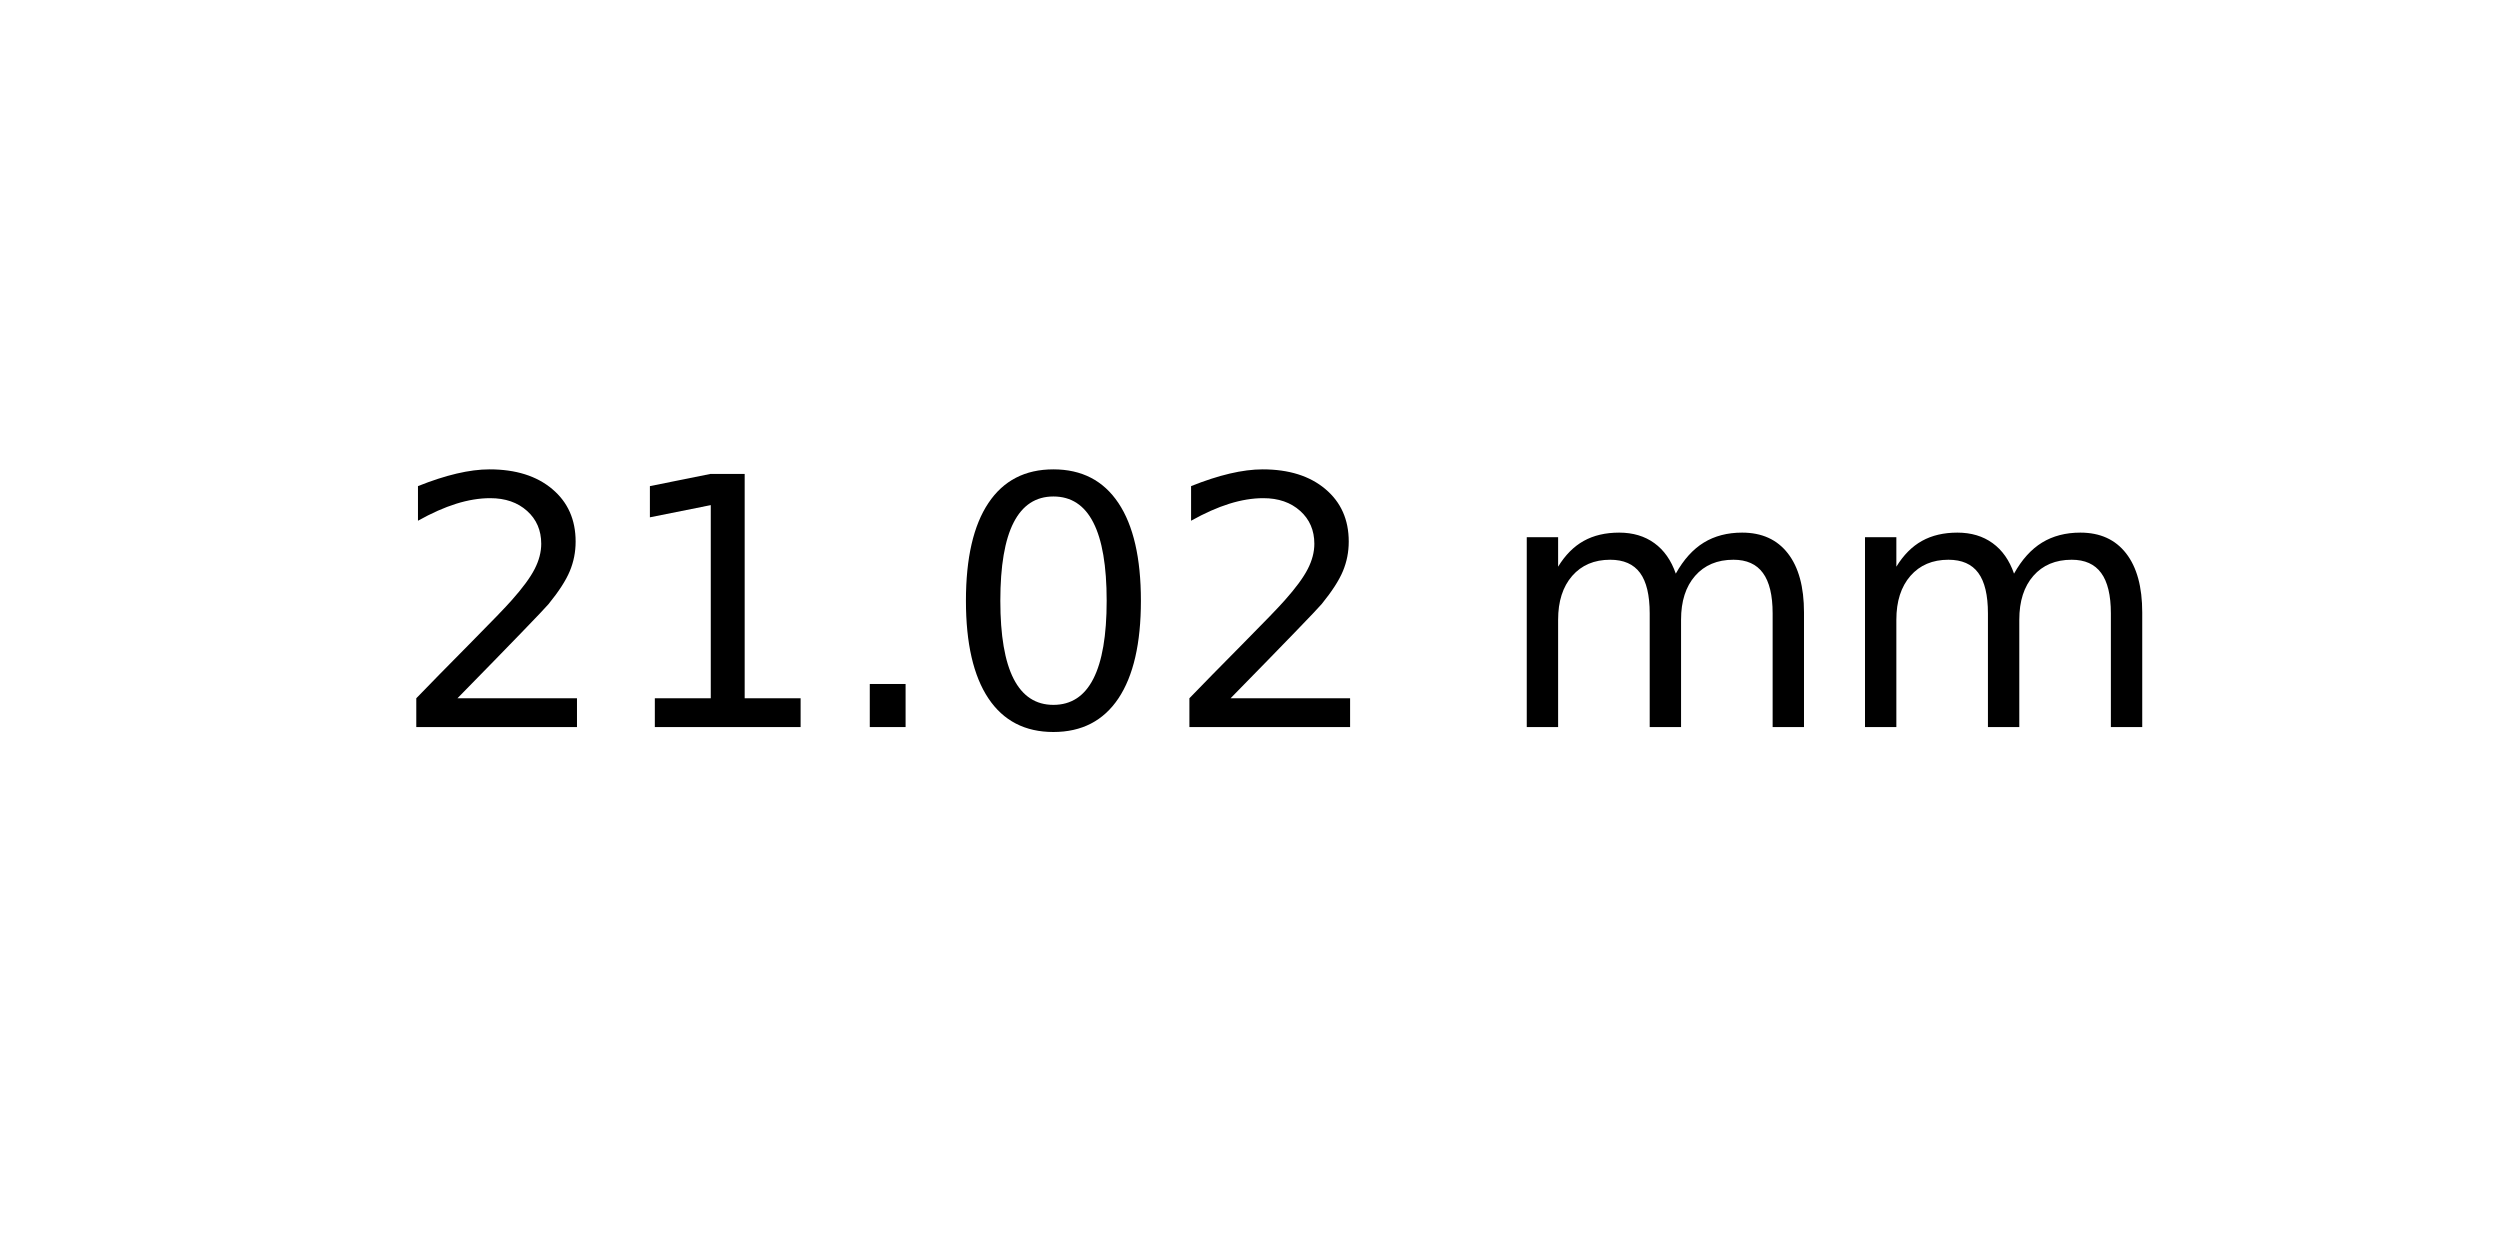
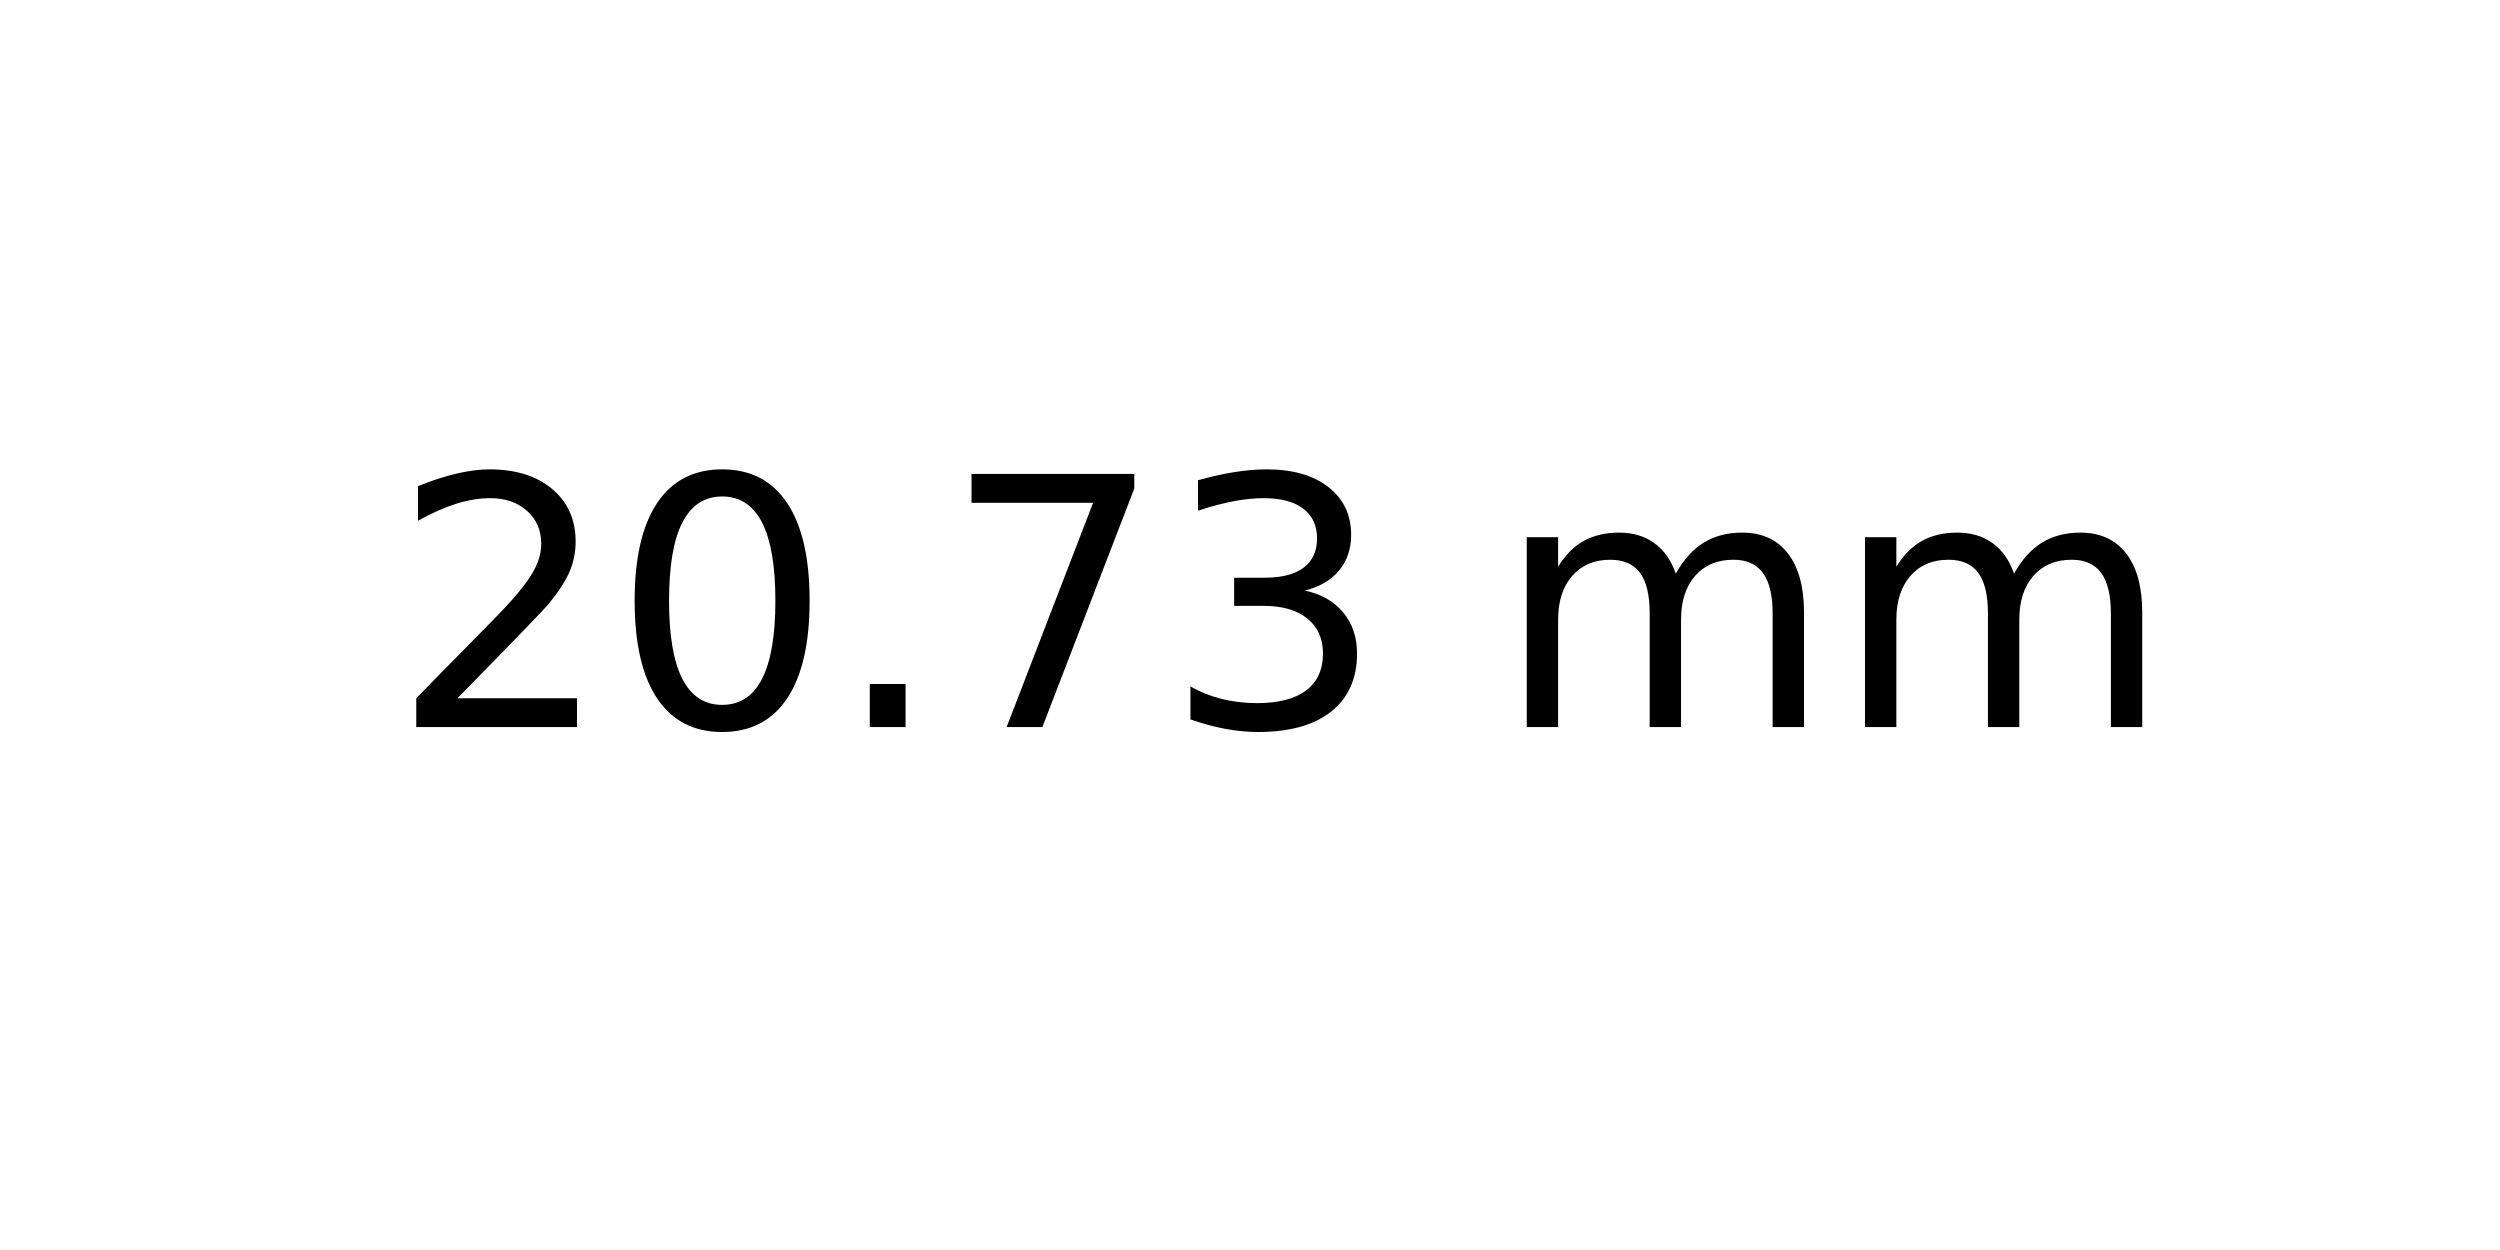
<svg xmlns="http://www.w3.org/2000/svg" xmlns:xlink="http://www.w3.org/1999/xlink" width="72pt" height="36pt" viewBox="0 0 72 36" version="1.1">
  <defs>
    <style type="text/css">*{stroke-linejoin: round; stroke-linecap: butt}</style>
  </defs>
  <g id="figure_1">
    <g id="axes_1">
      <g id="text_1">
        <g transform="translate(11.25625 20.93937) scale(0.1 -0.1)">
          <defs>
            <path id="DejaVuSans-32" d="M 1228 531  L 3431 531  L 3431 0  L 469 0  L 469 531  Q 828 903 1448 1529  Q 2069 2156 2228 2338  Q 2531 2678 2651 2914  Q 2772 3150 2772 3378  Q 2772 3750 2511 3984  Q 2250 4219 1831 4219  Q 1534 4219 1204 4116  Q 875 4013 500 3803  L 500 4441  Q 881 4594 1212 4672  Q 1544 4750 1819 4750  Q 2544 4750 2975 4387  Q 3406 4025 3406 3419  Q 3406 3131 3298 2873  Q 3191 2616 2906 2266  Q 2828 2175 2409 1742  Q 1991 1309 1228 531  z " transform="scale(0.015625)" />
-             <path id="DejaVuSans-31" d="M 794 531  L 1825 531  L 1825 4091  L 703 3866  L 703 4441  L 1819 4666  L 2450 4666  L 2450 531  L 3481 531  L 3481 0  L 794 0  L 794 531  z " transform="scale(0.015625)" />
+             <path id="DejaVuSans-30" d="M 2034 4250  Q 1547 4250 1301 3770  Q 1056 3291 1056 2328  Q 1056 1369 1301 889  Q 1547 409 2034 409  Q 2525 409 2770 889  Q 3016 1369 3016 2328  Q 3016 3291 2770 3770  Q 2525 4250 2034 4250  z M 2034 4750  Q 2819 4750 3233 4129  Q 3647 3509 3647 2328  Q 3647 1150 3233 529  Q 2819 -91 2034 -91  Q 1250 -91 836 529  Q 422 1150 422 2328  Q 422 3509 836 4129  Q 1250 4750 2034 4750  z " transform="scale(0.015625)" />
            <path id="DejaVuSans-2e" d="M 684 794  L 1344 794  L 1344 0  L 684 0  L 684 794  z " transform="scale(0.015625)" />
-             <path id="DejaVuSans-30" d="M 2034 4250  Q 1547 4250 1301 3770  Q 1056 3291 1056 2328  Q 1056 1369 1301 889  Q 1547 409 2034 409  Q 2525 409 2770 889  Q 3016 1369 3016 2328  Q 3016 3291 2770 3770  Q 2525 4250 2034 4250  z M 2034 4750  Q 2819 4750 3233 4129  Q 3647 3509 3647 2328  Q 3647 1150 3233 529  Q 2819 -91 2034 -91  Q 1250 -91 836 529  Q 422 1150 422 2328  Q 422 3509 836 4129  Q 1250 4750 2034 4750  z " transform="scale(0.015625)" />
+             <path id="DejaVuSans-37" d="M 525 4666  L 3525 4666  L 3525 4397  L 1831 0  L 1172 0  L 2766 4134  L 525 4134  L 525 4666  z " transform="scale(0.015625)" />
+             <path id="DejaVuSans-33" d="M 2597 2516  Q 3050 2419 3304 2112  Q 3559 1806 3559 1356  Q 3559 666 3084 287  Q 2609 -91 1734 -91  Q 1441 -91 1130 -33  Q 819 25 488 141  L 488 750  Q 750 597 1062 519  Q 1375 441 1716 441  Q 2309 441 2620 675  Q 2931 909 2931 1356  Q 2931 1769 2642 2001  Q 2353 2234 1838 2234  L 1294 2234  L 1294 2753  L 1863 2753  Q 2328 2753 2575 2939  Q 2822 3125 2822 3475  Q 2822 3834 2567 4026  Q 2313 4219 1838 4219  Q 1578 4219 1281 4162  Q 984 4106 628 3988  L 628 4550  Q 988 4650 1302 4700  Q 1616 4750 1894 4750  Q 2613 4750 3031 4423  Q 3450 4097 3450 3541  Q 3450 3153 3228 2886  Q 3006 2619 2597 2516  z " transform="scale(0.015625)" />
            <path id="DejaVuSans-20" transform="scale(0.015625)" />
            <path id="DejaVuSans-6d" d="M 3328 2828  Q 3544 3216 3844 3400  Q 4144 3584 4550 3584  Q 5097 3584 5394 3201  Q 5691 2819 5691 2113  L 5691 0  L 5113 0  L 5113 2094  Q 5113 2597 4934 2840  Q 4756 3084 4391 3084  Q 3944 3084 3684 2787  Q 3425 2491 3425 1978  L 3425 0  L 2847 0  L 2847 2094  Q 2847 2600 2669 2842  Q 2491 3084 2119 3084  Q 1678 3084 1418 2786  Q 1159 2488 1159 1978  L 1159 0  L 581 0  L 581 3500  L 1159 3500  L 1159 2956  Q 1356 3278 1631 3431  Q 1906 3584 2284 3584  Q 2666 3584 2933 3390  Q 3200 3197 3328 2828  z " transform="scale(0.015625)" />
          </defs>
          <use xlink:href="#DejaVuSans-32" />
-           <use xlink:href="#DejaVuSans-31" x="63.623" />
+           <use xlink:href="#DejaVuSans-30" x="63.623" />
          <use xlink:href="#DejaVuSans-2e" x="127.246" />
-           <use xlink:href="#DejaVuSans-30" x="159.033" />
-           <use xlink:href="#DejaVuSans-32" x="222.656" />
+           <use xlink:href="#DejaVuSans-37" x="159.033" />
+           <use xlink:href="#DejaVuSans-33" x="222.656" />
          <use xlink:href="#DejaVuSans-20" x="286.279" />
          <use xlink:href="#DejaVuSans-6d" x="318.066" />
          <use xlink:href="#DejaVuSans-6d" x="415.479" />
        </g>
      </g>
    </g>
  </g>
</svg>
